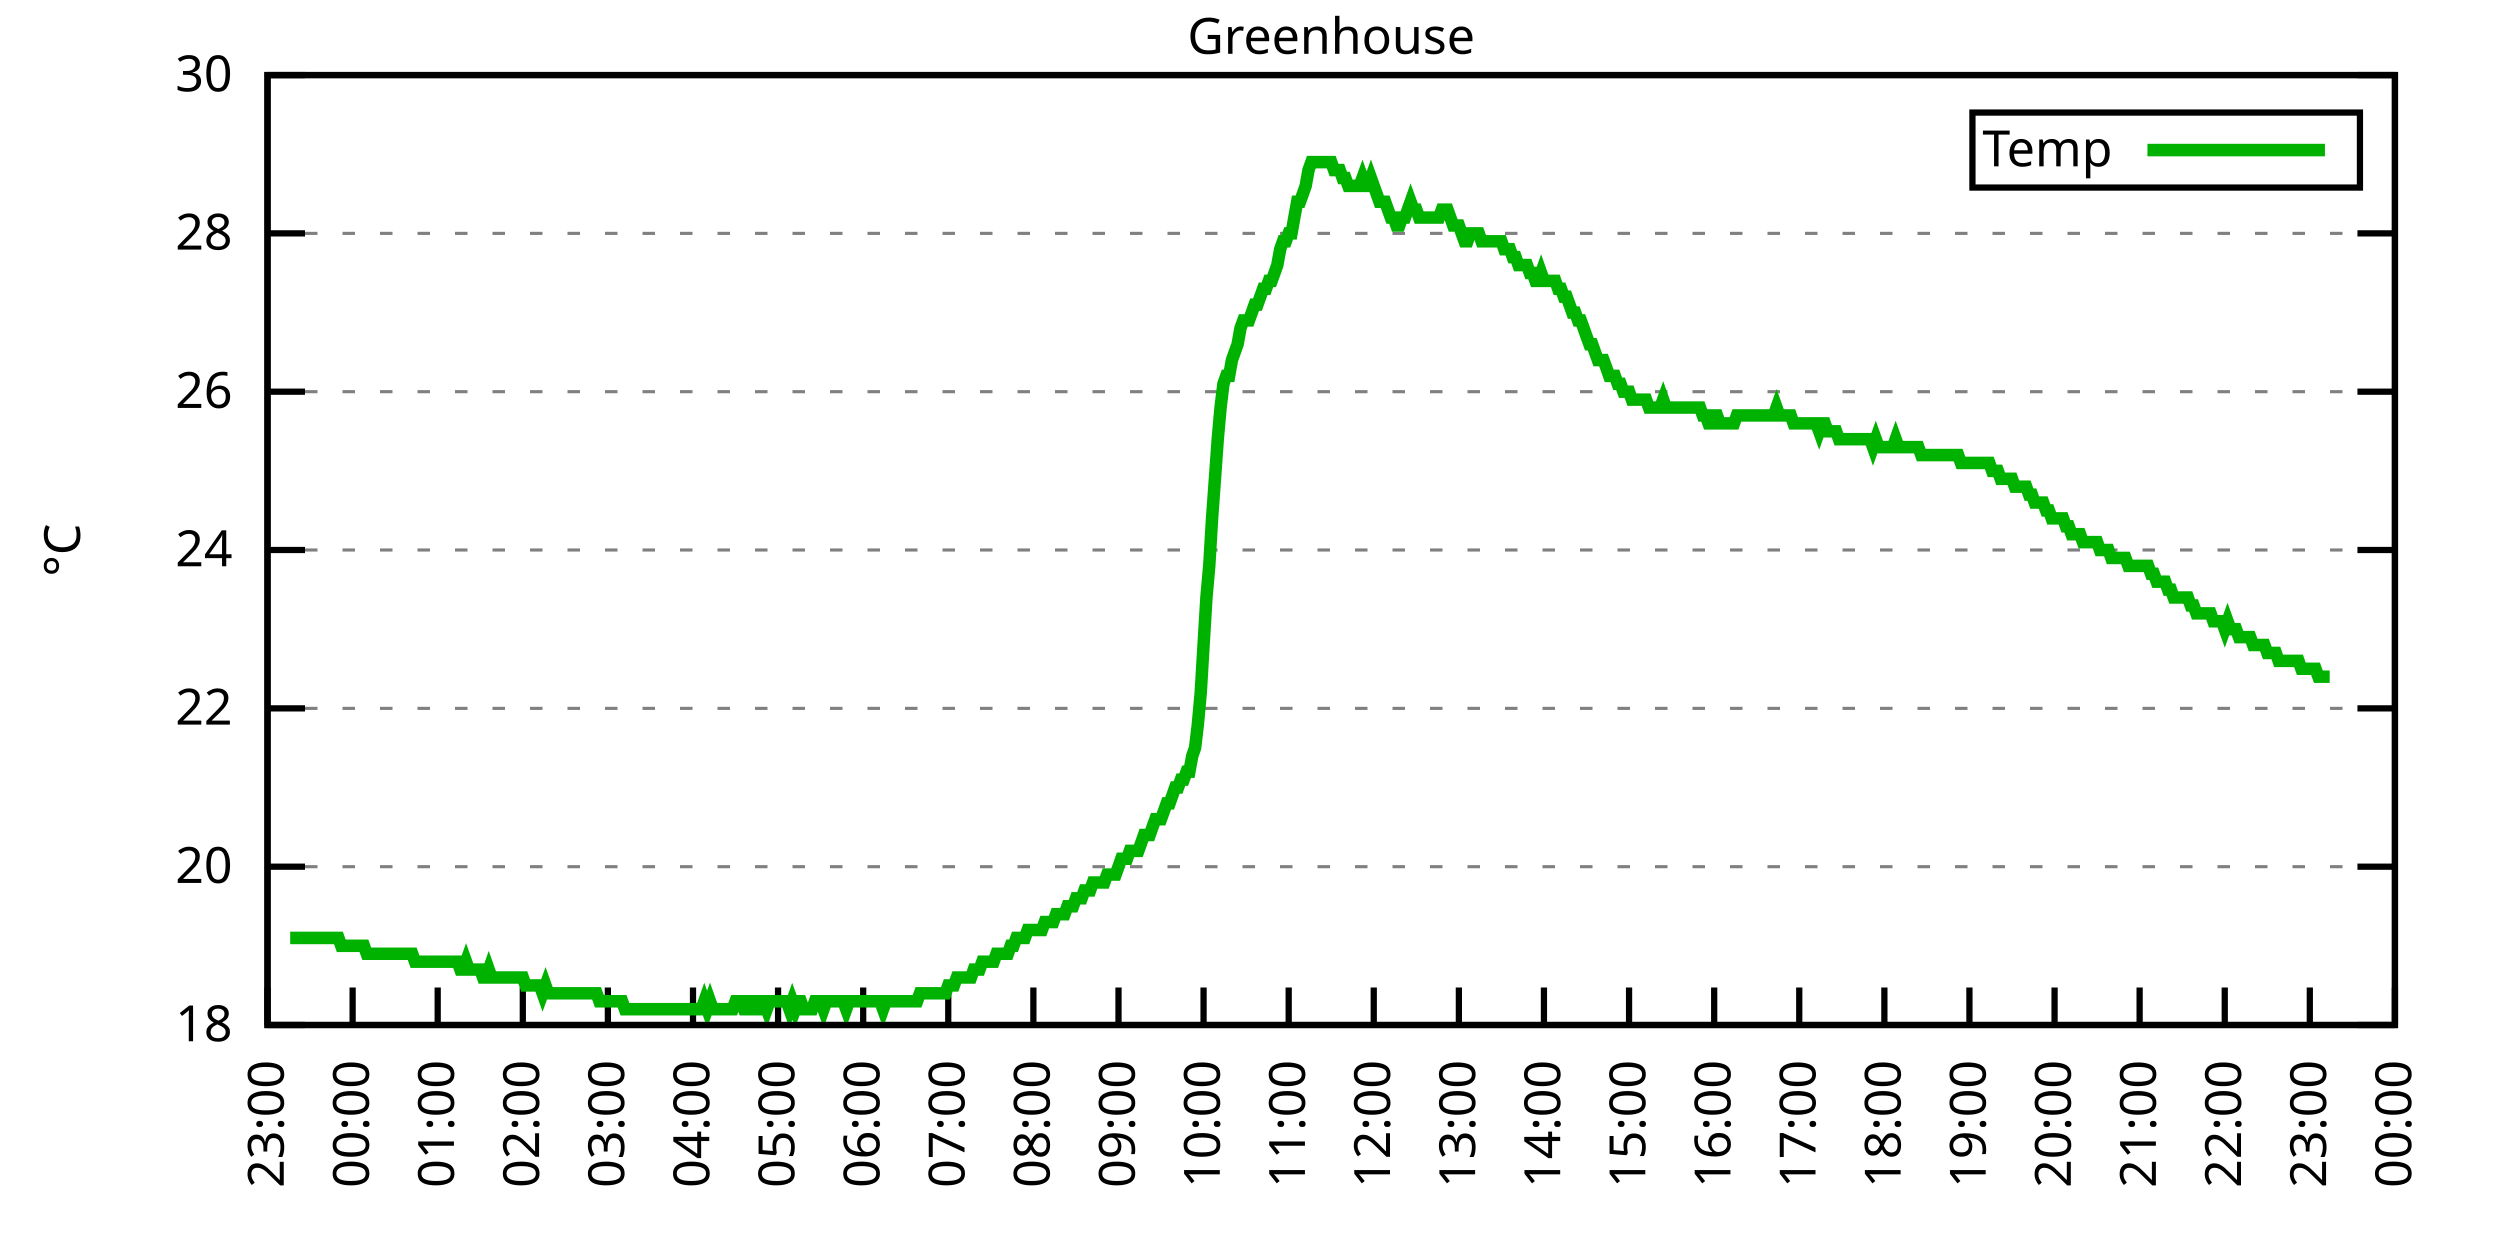
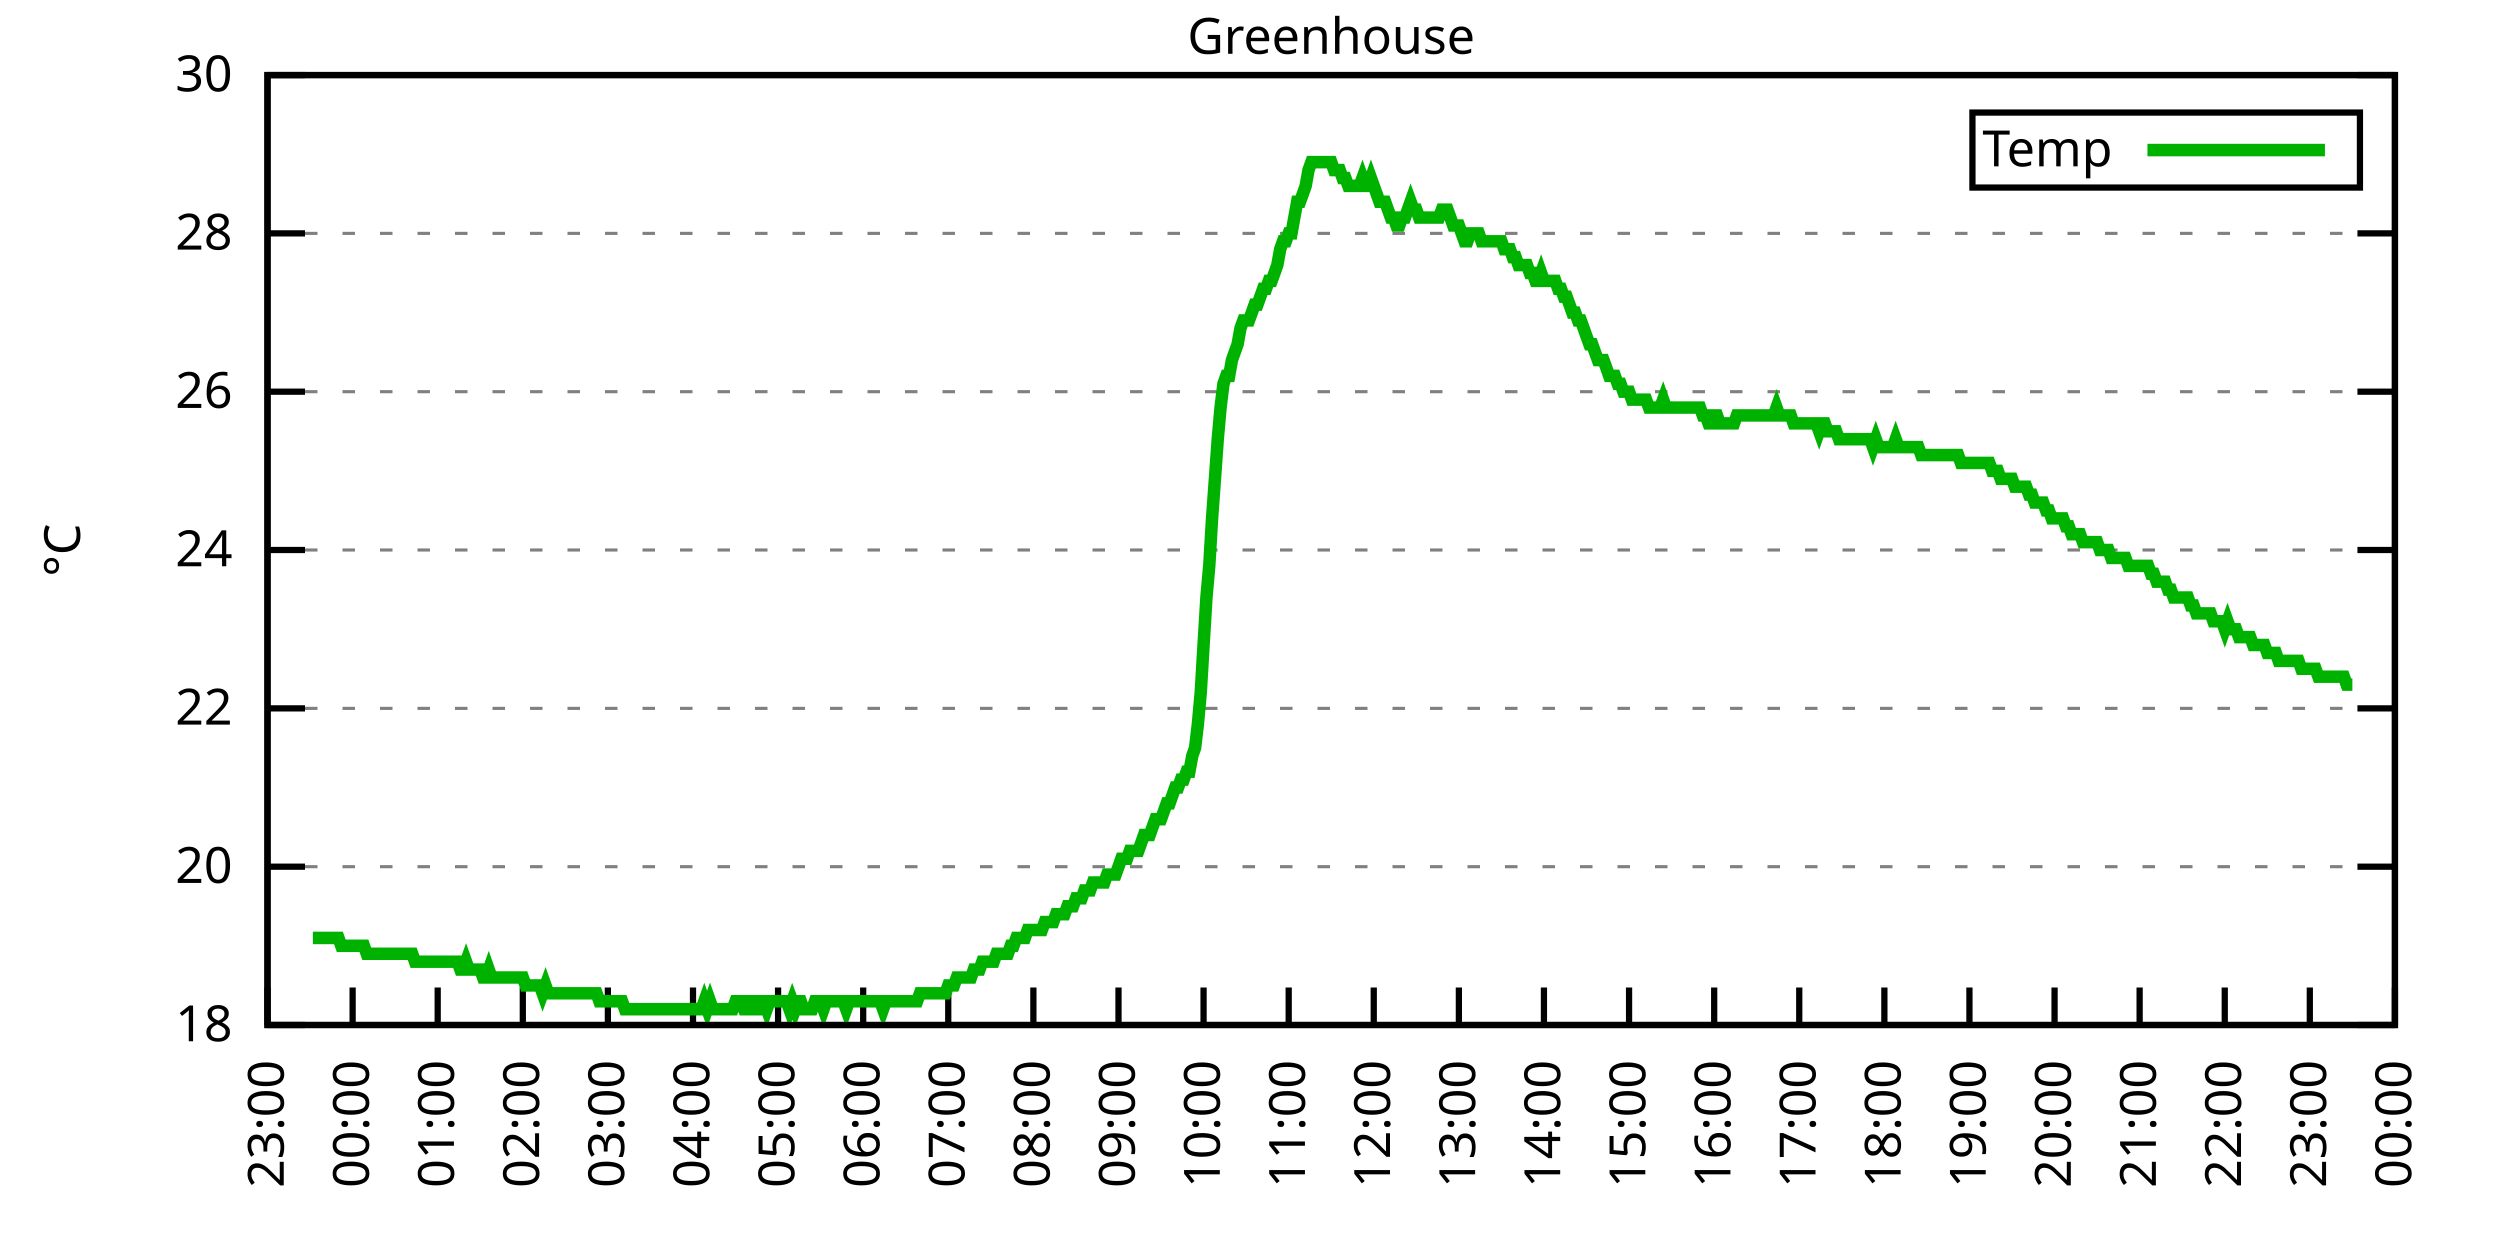
<svg xmlns="http://www.w3.org/2000/svg" xmlns:xlink="http://www.w3.org/1999/xlink" width="400" height="200" viewBox="0 0 400 200">
  <g id="gnuplot_canvas">
    <rect x="0" y="0" width="400" height="200" fill="none" />
    <defs>
      <circle id="gpDot" r="0.5" stroke-width="0.5" stroke="currentColor" />
      <path id="gpPt0" stroke-width="0.333" stroke="currentColor" d="M-1,0 h2 M0,-1 v2" />
      <path id="gpPt1" stroke-width="0.333" stroke="currentColor" d="M-1,-1 L1,1 M1,-1 L-1,1" />
      <path id="gpPt2" stroke-width="0.333" stroke="currentColor" d="M-1,0 L1,0 M0,-1 L0,1 M-1,-1 L1,1 M-1,1 L1,-1" />
      <rect id="gpPt3" stroke-width="0.333" stroke="currentColor" x="-1" y="-1" width="2" height="2" />
      <rect id="gpPt4" stroke-width="0.333" stroke="currentColor" fill="currentColor" x="-1" y="-1" width="2" height="2" />
      <circle id="gpPt5" stroke-width="0.333" stroke="currentColor" cx="0" cy="0" r="1" />
      <use xlink:href="#gpPt5" id="gpPt6" fill="currentColor" stroke="none" />
      <path id="gpPt7" stroke-width="0.333" stroke="currentColor" d="M0,-1.33 L-1.33,0.67 L1.33,0.67 z" />
      <use xlink:href="#gpPt7" id="gpPt8" fill="currentColor" stroke="none" />
      <use xlink:href="#gpPt7" id="gpPt9" stroke="currentColor" transform="rotate(180)" />
      <use xlink:href="#gpPt9" id="gpPt10" fill="currentColor" stroke="none" />
      <use xlink:href="#gpPt3" id="gpPt11" stroke="currentColor" transform="rotate(45)" />
      <use xlink:href="#gpPt11" id="gpPt12" fill="currentColor" stroke="none" />
      <path id="gpPt13" stroke-width="0.333" stroke="currentColor" d="M0,1.330 L1.265,0.411 L0.782,-1.067 L-0.782,-1.076 L-1.265,0.411 z" />
      <use xlink:href="#gpPt13" id="gpPt14" fill="currentColor" stroke="none" />
      <filter id="textbox" filterUnits="objectBoundingBox" x="0" y="0" height="1" width="1">
        <feFlood flood-color="white" flood-opacity="1" result="bgnd" />
        <feComposite in="SourceGraphic" in2="bgnd" operator="atop" />
      </filter>
      <filter id="greybox" filterUnits="objectBoundingBox" x="0" y="0" height="1" width="1">
        <feFlood flood-color="lightgrey" flood-opacity="1" result="grey" />
        <feComposite in="SourceGraphic" in2="grey" operator="atop" />
      </filter>
    </defs>
    <g fill="none" color="white" stroke="currentColor" stroke-width="1.00" stroke-linecap="butt" stroke-linejoin="miter">
</g>
    <g fill="none" color="black" stroke="currentColor" stroke-width="1.00" stroke-linecap="butt" stroke-linejoin="miter">
      <g stroke="none" shape-rendering="crispEdges">
        <polygon fill="rgb(255, 255, 255)" points="42.80,164.00 383.18,164.00 383.18,12.02 42.80,12.02 " />
      </g>
    </g>
    <g fill="none" color="black" stroke="currentColor" stroke-width="1.00" stroke-linecap="butt" stroke-linejoin="miter">
</g>
    <g fill="none" color="black" stroke="black" stroke-width="0.50" stroke-linecap="butt" stroke-linejoin="miter">
</g>
    <g fill="none" color="gray" stroke="currentColor" stroke-width="0.50" stroke-linecap="butt" stroke-linejoin="miter">
      <path stroke="gray" stroke-dasharray="2,4" class="gridline" d="M42.80,164.00 L383.19,164.00  " />
    </g>
    <g fill="none" color="gray" stroke="gray" stroke-width="1.00" stroke-linecap="butt" stroke-linejoin="miter">
</g>
    <g fill="none" color="black" stroke="currentColor" stroke-width="1.00" stroke-linecap="butt" stroke-linejoin="miter">
      <path stroke="black" d="M42.80,164.00 L48.80,164.00 M383.19,164.00 L377.19,164.00  " />
      <g transform="translate(37.20,166.60)" stroke="none" fill="black" font-family="Sans" font-size="8.00" text-anchor="end">
        <text>
          <tspan font-family="Sans"> 18</tspan>
        </text>
      </g>
    </g>
    <g fill="none" color="black" stroke="currentColor" stroke-width="1.00" stroke-linecap="butt" stroke-linejoin="miter">
</g>
    <g fill="none" color="black" stroke="black" stroke-width="0.50" stroke-linecap="butt" stroke-linejoin="miter">
</g>
    <g fill="none" color="gray" stroke="currentColor" stroke-width="0.50" stroke-linecap="butt" stroke-linejoin="miter">
      <path stroke="gray" stroke-dasharray="2,4" class="gridline" d="M42.80,138.67 L383.19,138.67  " />
    </g>
    <g fill="none" color="gray" stroke="gray" stroke-width="1.00" stroke-linecap="butt" stroke-linejoin="miter">
</g>
    <g fill="none" color="black" stroke="currentColor" stroke-width="1.00" stroke-linecap="butt" stroke-linejoin="miter">
      <path stroke="black" d="M42.80,138.67 L48.80,138.67 M383.19,138.67 L377.19,138.67  " />
      <g transform="translate(37.20,141.27)" stroke="none" fill="black" font-family="Sans" font-size="8.00" text-anchor="end">
        <text>
          <tspan font-family="Sans"> 20</tspan>
        </text>
      </g>
    </g>
    <g fill="none" color="black" stroke="currentColor" stroke-width="1.00" stroke-linecap="butt" stroke-linejoin="miter">
</g>
    <g fill="none" color="black" stroke="black" stroke-width="0.50" stroke-linecap="butt" stroke-linejoin="miter">
</g>
    <g fill="none" color="gray" stroke="currentColor" stroke-width="0.50" stroke-linecap="butt" stroke-linejoin="miter">
      <path stroke="gray" stroke-dasharray="2,4" class="gridline" d="M42.80,113.34 L383.19,113.34  " />
    </g>
    <g fill="none" color="gray" stroke="gray" stroke-width="1.00" stroke-linecap="butt" stroke-linejoin="miter">
</g>
    <g fill="none" color="black" stroke="currentColor" stroke-width="1.00" stroke-linecap="butt" stroke-linejoin="miter">
      <path stroke="black" d="M42.80,113.34 L48.80,113.34 M383.19,113.34 L377.19,113.34  " />
      <g transform="translate(37.20,115.94)" stroke="none" fill="black" font-family="Sans" font-size="8.00" text-anchor="end">
        <text>
          <tspan font-family="Sans"> 22</tspan>
        </text>
      </g>
    </g>
    <g fill="none" color="black" stroke="currentColor" stroke-width="1.00" stroke-linecap="butt" stroke-linejoin="miter">
</g>
    <g fill="none" color="black" stroke="black" stroke-width="0.50" stroke-linecap="butt" stroke-linejoin="miter">
</g>
    <g fill="none" color="gray" stroke="currentColor" stroke-width="0.50" stroke-linecap="butt" stroke-linejoin="miter">
      <path stroke="gray" stroke-dasharray="2,4" class="gridline" d="M42.80,88.00 L383.19,88.00  " />
    </g>
    <g fill="none" color="gray" stroke="gray" stroke-width="1.00" stroke-linecap="butt" stroke-linejoin="miter">
</g>
    <g fill="none" color="black" stroke="currentColor" stroke-width="1.00" stroke-linecap="butt" stroke-linejoin="miter">
      <path stroke="black" d="M42.80,88.00 L48.80,88.00 M383.19,88.00 L377.19,88.00  " />
      <g transform="translate(37.20,90.60)" stroke="none" fill="black" font-family="Sans" font-size="8.00" text-anchor="end">
        <text>
          <tspan font-family="Sans"> 24</tspan>
        </text>
      </g>
    </g>
    <g fill="none" color="black" stroke="currentColor" stroke-width="1.00" stroke-linecap="butt" stroke-linejoin="miter">
</g>
    <g fill="none" color="black" stroke="black" stroke-width="0.50" stroke-linecap="butt" stroke-linejoin="miter">
</g>
    <g fill="none" color="gray" stroke="currentColor" stroke-width="0.50" stroke-linecap="butt" stroke-linejoin="miter">
      <path stroke="gray" stroke-dasharray="2,4" class="gridline" d="M42.80,62.67 L383.19,62.67  " />
    </g>
    <g fill="none" color="gray" stroke="gray" stroke-width="1.00" stroke-linecap="butt" stroke-linejoin="miter">
</g>
    <g fill="none" color="black" stroke="currentColor" stroke-width="1.00" stroke-linecap="butt" stroke-linejoin="miter">
      <path stroke="black" d="M42.80,62.67 L48.80,62.67 M383.19,62.67 L377.19,62.67  " />
      <g transform="translate(37.20,65.27)" stroke="none" fill="black" font-family="Sans" font-size="8.00" text-anchor="end">
        <text>
          <tspan font-family="Sans"> 26</tspan>
        </text>
      </g>
    </g>
    <g fill="none" color="black" stroke="currentColor" stroke-width="1.00" stroke-linecap="butt" stroke-linejoin="miter">
</g>
    <g fill="none" color="black" stroke="black" stroke-width="0.50" stroke-linecap="butt" stroke-linejoin="miter">
</g>
    <g fill="none" color="gray" stroke="currentColor" stroke-width="0.50" stroke-linecap="butt" stroke-linejoin="miter">
      <path stroke="gray" stroke-dasharray="2,4" class="gridline" d="M42.80,37.34 L383.19,37.34  " />
    </g>
    <g fill="none" color="gray" stroke="gray" stroke-width="1.00" stroke-linecap="butt" stroke-linejoin="miter">
</g>
    <g fill="none" color="black" stroke="currentColor" stroke-width="1.00" stroke-linecap="butt" stroke-linejoin="miter">
      <path stroke="black" d="M42.80,37.34 L48.80,37.34 M383.19,37.34 L377.19,37.34  " />
      <g transform="translate(37.20,39.94)" stroke="none" fill="black" font-family="Sans" font-size="8.00" text-anchor="end">
        <text>
          <tspan font-family="Sans"> 28</tspan>
        </text>
      </g>
    </g>
    <g fill="none" color="black" stroke="currentColor" stroke-width="1.00" stroke-linecap="butt" stroke-linejoin="miter">
</g>
    <g fill="none" color="black" stroke="black" stroke-width="0.50" stroke-linecap="butt" stroke-linejoin="miter">
</g>
    <g fill="none" color="gray" stroke="currentColor" stroke-width="0.50" stroke-linecap="butt" stroke-linejoin="miter">
      <path stroke="gray" stroke-dasharray="2,4" class="gridline" d="M42.80,12.01 L383.19,12.01  " />
    </g>
    <g fill="none" color="gray" stroke="gray" stroke-width="1.00" stroke-linecap="butt" stroke-linejoin="miter">
</g>
    <g fill="none" color="black" stroke="currentColor" stroke-width="1.00" stroke-linecap="butt" stroke-linejoin="miter">
      <path stroke="black" d="M42.80,12.01 L48.80,12.01 M383.19,12.01 L377.19,12.01  " />
      <g transform="translate(37.20,14.61)" stroke="none" fill="black" font-family="Sans" font-size="8.00" text-anchor="end">
        <text>
          <tspan font-family="Sans"> 30</tspan>
        </text>
      </g>
    </g>
    <g fill="none" color="black" stroke="currentColor" stroke-width="1.00" stroke-linecap="butt" stroke-linejoin="miter">
      <path stroke="black" d="M42.80,164.00 L42.80,158.00  " />
      <g transform="translate(45.40,169.60) rotate(270.00)" stroke="none" fill="black" font-family="Sans" font-size="8.00" text-anchor="end">
        <text>
          <tspan font-family="Sans">23:00</tspan>
        </text>
      </g>
    </g>
    <g fill="none" color="black" stroke="currentColor" stroke-width="1.00" stroke-linecap="butt" stroke-linejoin="miter">
      <path stroke="black" d="M56.42,164.00 L56.42,158.00  " />
      <g transform="translate(59.02,169.60) rotate(270.00)" stroke="none" fill="black" font-family="Sans" font-size="8.00" text-anchor="end">
        <text>
          <tspan font-family="Sans">00:00</tspan>
        </text>
      </g>
    </g>
    <g fill="none" color="black" stroke="currentColor" stroke-width="1.00" stroke-linecap="butt" stroke-linejoin="miter">
      <path stroke="black" d="M70.03,164.00 L70.03,158.00  " />
      <g transform="translate(72.63,169.60) rotate(270.00)" stroke="none" fill="black" font-family="Sans" font-size="8.00" text-anchor="end">
        <text>
          <tspan font-family="Sans">01:00</tspan>
        </text>
      </g>
    </g>
    <g fill="none" color="black" stroke="currentColor" stroke-width="1.00" stroke-linecap="butt" stroke-linejoin="miter">
      <path stroke="black" d="M83.65,164.00 L83.65,158.00  " />
      <g transform="translate(86.25,169.60) rotate(270.00)" stroke="none" fill="black" font-family="Sans" font-size="8.00" text-anchor="end">
        <text>
          <tspan font-family="Sans">02:00</tspan>
        </text>
      </g>
    </g>
    <g fill="none" color="black" stroke="currentColor" stroke-width="1.00" stroke-linecap="butt" stroke-linejoin="miter">
      <path stroke="black" d="M97.26,164.00 L97.26,158.00  " />
      <g transform="translate(99.86,169.60) rotate(270.00)" stroke="none" fill="black" font-family="Sans" font-size="8.00" text-anchor="end">
        <text>
          <tspan font-family="Sans">03:00</tspan>
        </text>
      </g>
    </g>
    <g fill="none" color="black" stroke="currentColor" stroke-width="1.00" stroke-linecap="butt" stroke-linejoin="miter">
      <path stroke="black" d="M110.88,164.00 L110.88,158.00  " />
      <g transform="translate(113.48,169.60) rotate(270.00)" stroke="none" fill="black" font-family="Sans" font-size="8.00" text-anchor="end">
        <text>
          <tspan font-family="Sans">04:00</tspan>
        </text>
      </g>
    </g>
    <g fill="none" color="black" stroke="currentColor" stroke-width="1.00" stroke-linecap="butt" stroke-linejoin="miter">
      <path stroke="black" d="M124.49,164.00 L124.49,158.00  " />
      <g transform="translate(127.09,169.60) rotate(270.00)" stroke="none" fill="black" font-family="Sans" font-size="8.00" text-anchor="end">
        <text>
          <tspan font-family="Sans">05:00</tspan>
        </text>
      </g>
    </g>
    <g fill="none" color="black" stroke="currentColor" stroke-width="1.00" stroke-linecap="butt" stroke-linejoin="miter">
      <path stroke="black" d="M138.11,164.00 L138.11,158.00  " />
      <g transform="translate(140.71,169.60) rotate(270.00)" stroke="none" fill="black" font-family="Sans" font-size="8.00" text-anchor="end">
        <text>
          <tspan font-family="Sans">06:00</tspan>
        </text>
      </g>
    </g>
    <g fill="none" color="black" stroke="currentColor" stroke-width="1.00" stroke-linecap="butt" stroke-linejoin="miter">
      <path stroke="black" d="M151.72,164.00 L151.72,158.00  " />
      <g transform="translate(154.32,169.60) rotate(270.00)" stroke="none" fill="black" font-family="Sans" font-size="8.00" text-anchor="end">
        <text>
          <tspan font-family="Sans">07:00</tspan>
        </text>
      </g>
    </g>
    <g fill="none" color="black" stroke="currentColor" stroke-width="1.00" stroke-linecap="butt" stroke-linejoin="miter">
      <path stroke="black" d="M165.34,164.00 L165.34,158.00  " />
      <g transform="translate(167.94,169.60) rotate(270.00)" stroke="none" fill="black" font-family="Sans" font-size="8.00" text-anchor="end">
        <text>
          <tspan font-family="Sans">08:00</tspan>
        </text>
      </g>
    </g>
    <g fill="none" color="black" stroke="currentColor" stroke-width="1.00" stroke-linecap="butt" stroke-linejoin="miter">
      <path stroke="black" d="M178.96,164.00 L178.96,158.00  " />
      <g transform="translate(181.56,169.60) rotate(270.00)" stroke="none" fill="black" font-family="Sans" font-size="8.00" text-anchor="end">
        <text>
          <tspan font-family="Sans">09:00</tspan>
        </text>
      </g>
    </g>
    <g fill="none" color="black" stroke="currentColor" stroke-width="1.00" stroke-linecap="butt" stroke-linejoin="miter">
      <path stroke="black" d="M192.57,164.00 L192.57,158.00  " />
      <g transform="translate(195.17,169.60) rotate(270.00)" stroke="none" fill="black" font-family="Sans" font-size="8.00" text-anchor="end">
        <text>
          <tspan font-family="Sans">10:00</tspan>
        </text>
      </g>
    </g>
    <g fill="none" color="black" stroke="currentColor" stroke-width="1.00" stroke-linecap="butt" stroke-linejoin="miter">
      <path stroke="black" d="M206.19,164.00 L206.19,158.00  " />
      <g transform="translate(208.79,169.60) rotate(270.00)" stroke="none" fill="black" font-family="Sans" font-size="8.00" text-anchor="end">
        <text>
          <tspan font-family="Sans">11:00</tspan>
        </text>
      </g>
    </g>
    <g fill="none" color="black" stroke="currentColor" stroke-width="1.00" stroke-linecap="butt" stroke-linejoin="miter">
      <path stroke="black" d="M219.80,164.00 L219.80,158.00  " />
      <g transform="translate(222.40,169.60) rotate(270.00)" stroke="none" fill="black" font-family="Sans" font-size="8.00" text-anchor="end">
        <text>
          <tspan font-family="Sans">12:00</tspan>
        </text>
      </g>
    </g>
    <g fill="none" color="black" stroke="currentColor" stroke-width="1.00" stroke-linecap="butt" stroke-linejoin="miter">
      <path stroke="black" d="M233.42,164.00 L233.42,158.00  " />
      <g transform="translate(236.02,169.60) rotate(270.00)" stroke="none" fill="black" font-family="Sans" font-size="8.00" text-anchor="end">
        <text>
          <tspan font-family="Sans">13:00</tspan>
        </text>
      </g>
    </g>
    <g fill="none" color="black" stroke="currentColor" stroke-width="1.00" stroke-linecap="butt" stroke-linejoin="miter">
      <path stroke="black" d="M247.03,164.00 L247.03,158.00  " />
      <g transform="translate(249.63,169.60) rotate(270.00)" stroke="none" fill="black" font-family="Sans" font-size="8.00" text-anchor="end">
        <text>
          <tspan font-family="Sans">14:00</tspan>
        </text>
      </g>
    </g>
    <g fill="none" color="black" stroke="currentColor" stroke-width="1.00" stroke-linecap="butt" stroke-linejoin="miter">
      <path stroke="black" d="M260.65,164.00 L260.65,158.00  " />
      <g transform="translate(263.25,169.60) rotate(270.00)" stroke="none" fill="black" font-family="Sans" font-size="8.00" text-anchor="end">
        <text>
          <tspan font-family="Sans">15:00</tspan>
        </text>
      </g>
    </g>
    <g fill="none" color="black" stroke="currentColor" stroke-width="1.00" stroke-linecap="butt" stroke-linejoin="miter">
      <path stroke="black" d="M274.27,164.00 L274.27,158.00  " />
      <g transform="translate(276.87,169.60) rotate(270.00)" stroke="none" fill="black" font-family="Sans" font-size="8.00" text-anchor="end">
        <text>
          <tspan font-family="Sans">16:00</tspan>
        </text>
      </g>
    </g>
    <g fill="none" color="black" stroke="currentColor" stroke-width="1.00" stroke-linecap="butt" stroke-linejoin="miter">
      <path stroke="black" d="M287.88,164.00 L287.88,158.00  " />
      <g transform="translate(290.48,169.60) rotate(270.00)" stroke="none" fill="black" font-family="Sans" font-size="8.00" text-anchor="end">
        <text>
          <tspan font-family="Sans">17:00</tspan>
        </text>
      </g>
    </g>
    <g fill="none" color="black" stroke="currentColor" stroke-width="1.00" stroke-linecap="butt" stroke-linejoin="miter">
      <path stroke="black" d="M301.50,164.00 L301.50,158.00  " />
      <g transform="translate(304.10,169.60) rotate(270.00)" stroke="none" fill="black" font-family="Sans" font-size="8.00" text-anchor="end">
        <text>
          <tspan font-family="Sans">18:00</tspan>
        </text>
      </g>
    </g>
    <g fill="none" color="black" stroke="currentColor" stroke-width="1.00" stroke-linecap="butt" stroke-linejoin="miter">
      <path stroke="black" d="M315.11,164.00 L315.11,158.00  " />
      <g transform="translate(317.71,169.60) rotate(270.00)" stroke="none" fill="black" font-family="Sans" font-size="8.00" text-anchor="end">
        <text>
          <tspan font-family="Sans">19:00</tspan>
        </text>
      </g>
    </g>
    <g fill="none" color="black" stroke="currentColor" stroke-width="1.00" stroke-linecap="butt" stroke-linejoin="miter">
      <path stroke="black" d="M328.73,164.00 L328.73,158.00  " />
      <g transform="translate(331.33,169.60) rotate(270.00)" stroke="none" fill="black" font-family="Sans" font-size="8.00" text-anchor="end">
        <text>
          <tspan font-family="Sans">20:00</tspan>
        </text>
      </g>
    </g>
    <g fill="none" color="black" stroke="currentColor" stroke-width="1.00" stroke-linecap="butt" stroke-linejoin="miter">
      <path stroke="black" d="M342.34,164.00 L342.34,158.00  " />
      <g transform="translate(344.94,169.60) rotate(270.00)" stroke="none" fill="black" font-family="Sans" font-size="8.00" text-anchor="end">
        <text>
          <tspan font-family="Sans">21:00</tspan>
        </text>
      </g>
    </g>
    <g fill="none" color="black" stroke="currentColor" stroke-width="1.00" stroke-linecap="butt" stroke-linejoin="miter">
      <path stroke="black" d="M355.96,164.00 L355.96,158.00  " />
      <g transform="translate(358.56,169.60) rotate(270.00)" stroke="none" fill="black" font-family="Sans" font-size="8.00" text-anchor="end">
        <text>
          <tspan font-family="Sans">22:00</tspan>
        </text>
      </g>
    </g>
    <g fill="none" color="black" stroke="currentColor" stroke-width="1.00" stroke-linecap="butt" stroke-linejoin="miter">
      <path stroke="black" d="M369.57,164.00 L369.57,158.00  " />
      <g transform="translate(372.17,169.60) rotate(270.00)" stroke="none" fill="black" font-family="Sans" font-size="8.00" text-anchor="end">
        <text>
          <tspan font-family="Sans">23:00</tspan>
        </text>
      </g>
    </g>
    <g fill="none" color="black" stroke="currentColor" stroke-width="1.00" stroke-linecap="butt" stroke-linejoin="miter">
      <path stroke="black" d="M383.19,164.00 L383.19,158.00  " />
      <g transform="translate(385.79,169.60) rotate(270.00)" stroke="none" fill="black" font-family="Sans" font-size="8.00" text-anchor="end">
        <text>
          <tspan font-family="Sans">00:00</tspan>
        </text>
      </g>
    </g>
    <g fill="none" color="black" stroke="currentColor" stroke-width="1.00" stroke-linecap="butt" stroke-linejoin="miter">
</g>
    <g fill="none" color="black" stroke="currentColor" stroke-width="1.00" stroke-linecap="butt" stroke-linejoin="miter">
      <path stroke="black" d="M42.80,12.01 L42.80,164.00 L383.19,164.00 L383.19,12.01 L42.80,12.01 Z  " />
    </g>
    <g fill="none" color="black" stroke="currentColor" stroke-width="1.00" stroke-linecap="butt" stroke-linejoin="miter">
</g>
    <g fill="none" color="black" stroke="currentColor" stroke-width="1.00" stroke-linecap="butt" stroke-linejoin="miter">
      <path stroke="black" d="M315.59,30.01 L315.59,18.01 L377.59,18.01 L377.59,30.01 L315.59,30.01 Z  " />
    </g>
    <g id="Greenhouse_plot_1">
      <g fill="none" color="white" stroke="black" stroke-width="2.00" stroke-linecap="butt" stroke-linejoin="miter">
</g>
      <g fill="none" color="black" stroke="currentColor" stroke-width="2.00" stroke-linecap="butt" stroke-linejoin="miter">
        <g transform="translate(337.99,26.61)" stroke="none" fill="black" font-family="Sans" font-size="8.00" text-anchor="end">
          <text>
            <tspan font-family="Sans">Temp</tspan>
          </text>
        </g>
      </g>
      <g fill="none" color="black" stroke="currentColor" stroke-width="2.00" stroke-linecap="butt" stroke-linejoin="miter">
-         <path stroke="rgb(  0, 178,   0)" d="M343.59,24.01 L371.99,24.01 M46.43,150.07 L46.88,150.07 L47.34,150.07 L47.79,150.07 L48.25,150.07 L48.70,150.07   L49.15,150.07 L49.61,150.07 L50.06,150.07 L50.52,150.07 L50.97,150.07 L51.42,150.07 L51.88,150.07 L52.33,150.07   L52.78,150.07 L53.24,150.07 L53.69,150.07 L54.15,150.07 L54.60,151.33 L55.05,151.33 L55.51,151.33 L55.96,151.33   L56.42,151.33 L56.87,151.33 L57.32,151.33 L57.78,151.33 L58.23,151.33 L58.68,152.60 L59.14,152.60 L59.59,152.60   L60.05,152.60 L60.50,152.60 L60.95,152.60 L61.41,152.60 L61.86,152.60 L62.32,152.60 L62.77,152.60 L63.22,152.60   L63.68,152.60 L64.13,152.60 L64.58,152.60 L65.04,152.60 L65.49,152.60 L65.95,152.60 L66.40,153.87 L66.85,153.87   L67.31,153.87 L67.76,153.87 L68.22,153.87 L68.67,153.87 L69.12,153.87 L69.58,153.87 L70.03,153.87 L70.49,153.87   L70.94,153.87 L71.39,153.87 L71.85,153.87 L72.30,153.87 L72.75,153.87 L73.21,153.87 L73.66,155.13 L74.12,155.13   L74.57,153.87 L75.02,155.13 L75.48,155.13 L75.93,155.13 L76.39,155.13 L76.84,155.13 L77.29,156.40 L77.75,156.40   L78.20,155.13 L78.65,156.40 L79.11,156.40 L79.56,156.40 L80.02,156.40 L80.47,156.40 L80.92,156.40 L81.38,156.40   L81.83,156.40 L82.29,156.40 L82.74,156.40 L83.19,156.40 L83.65,156.40 L84.10,157.67 L84.55,157.67 L85.01,157.67   L85.46,157.67 L85.92,157.67 L86.37,157.67 L86.82,158.93 L87.28,157.67 L87.73,158.93 L88.19,158.93 L88.64,158.93   L89.09,158.93 L89.55,158.93 L90.00,158.93 L90.45,158.93 L90.91,158.93 L91.36,158.93 L91.82,158.93 L92.27,158.93   L92.72,158.93 L93.18,158.93 L93.63,158.93 L94.09,158.93 L94.54,158.93 L94.99,158.93 L95.45,158.93 L95.90,160.20   L96.35,160.20 L96.81,160.20 L97.26,160.20 L97.72,160.20 L98.17,160.20 L98.62,160.20 L99.08,160.20 L99.53,160.20   L99.99,161.47 L100.44,161.47 L100.89,161.47 L101.35,161.47 L101.80,161.47 L102.25,161.47 L102.71,161.47 L103.16,161.47   L103.62,161.47 L104.07,161.47 L104.52,161.47 L104.98,161.47 L105.43,161.47 L105.89,161.47 L106.34,161.47 L106.79,161.47   L107.25,161.47 L107.70,161.47 L108.15,161.47 L108.61,161.47 L109.06,161.47 L109.52,161.47 L109.97,161.47 L110.42,161.47   L110.88,161.47 L111.33,161.47 L111.79,161.47 L112.24,161.47 L112.69,160.20 L113.15,161.47 L113.60,160.20 L114.05,161.47   L114.51,161.47 L114.96,161.47 L115.42,161.47 L115.87,161.47 L116.32,161.47 L116.78,161.47 L117.23,161.47 L117.69,160.20   L118.14,160.20 L118.59,160.20 L119.05,161.47 L119.50,161.47 L119.96,160.20 L120.41,160.20 L120.86,161.47 L121.32,161.47   L121.77,160.20 L122.22,160.20 L122.68,161.47 L123.13,160.20 L123.59,160.20 L124.04,160.20 L124.49,160.20 L124.95,160.20   L125.40,160.20 L125.86,160.20 L126.31,161.47 L126.76,160.20 L127.22,161.47 L127.67,160.20 L128.12,160.20 L128.58,161.47   L129.03,161.47 L129.49,161.47 L129.94,161.47 L130.39,160.20 L130.85,160.20 L131.30,160.20 L131.76,161.47 L132.21,160.20   L132.66,160.20 L133.12,160.20 L133.57,160.20 L134.02,160.20 L134.48,160.20 L134.93,160.20 L135.39,161.47 L135.84,160.20   L136.29,160.20 L136.75,160.20 L137.20,160.20 L137.66,160.20 L138.11,160.20 L138.56,160.20 L139.02,160.20 L139.47,160.20   L139.92,160.20 L140.38,160.20 L140.83,160.20 L141.29,161.47 L141.74,160.20 L142.19,160.20 L142.65,160.20 L143.10,160.20   L143.56,160.20 L144.01,160.20 L144.46,160.20 L144.92,160.20 L145.37,160.20 L145.82,160.20 L146.28,160.20 L146.73,160.20   L147.19,158.93 L147.64,158.93 L148.09,158.93 L148.55,158.93 L149.00,158.93 L149.46,158.93 L149.91,158.93 L150.36,158.93   L150.82,158.93 L151.27,158.93 L151.72,157.67 L152.18,157.67 L152.63,157.67 L153.09,156.40 L153.54,156.40 L153.99,156.40   L154.45,156.40 L154.90,156.40 L155.36,156.40 L155.81,155.13 L156.26,155.13 L156.72,155.13 L157.17,153.87 L157.62,153.87   L158.08,153.87 L158.53,153.87 L158.99,153.87 L159.44,152.60 L159.89,152.60 L160.35,152.60 L160.80,152.60 L161.26,152.60   L161.71,151.33 L162.16,151.33 L162.62,150.07 L163.07,150.07 L163.52,150.07 L163.98,150.07 L164.43,148.80 L164.89,148.80   L165.34,148.80 L165.79,148.80 L166.25,148.80 L166.70,148.80 L167.16,147.53 L167.61,147.53 L168.06,147.53 L168.52,147.53   L168.97,146.27 L169.43,146.27 L169.88,146.27 L170.33,146.27 L170.79,145.00 L171.24,145.00 L171.69,145.00 L172.15,143.73   L172.60,143.73 L173.06,143.73 L173.51,142.47 L173.96,142.47 L174.42,142.47 L174.87,141.20 L175.33,141.20 L175.78,141.20   L176.23,141.20 L176.69,141.20 L177.14,139.93 L177.59,139.93 L178.05,139.93 L178.50,139.93 L178.96,138.67 L179.41,137.40   L179.86,137.40 L180.32,137.40 L180.77,136.14 L181.23,136.14 L181.68,136.14 L182.13,136.14 L182.59,134.87 L183.04,133.60   L183.49,133.60 L183.95,133.60 L184.40,132.34 L184.86,131.07 L185.31,131.07 L185.76,131.07 L186.22,129.80 L186.67,128.54   L187.13,128.54 L187.58,127.27 L188.03,126.00 L188.49,126.00 L188.94,124.74 L189.39,124.74 L189.85,123.47 L190.30,123.47   L190.76,120.94 L191.21,119.67 L191.66,115.87 L192.12,110.80 L192.57,103.20 L193.03,95.60 L193.48,90.54 L193.93,82.94   L194.39,76.61 L194.84,70.27 L195.29,65.21 L195.75,61.41 L196.20,60.14 L196.66,60.14 L197.11,57.61 L197.56,56.34   L198.02,55.07 L198.47,52.54 L198.93,51.27 L199.38,51.27 L199.83,51.27 L200.29,50.01 L200.74,48.74 L201.19,48.74   L201.65,47.47 L202.10,46.21 L202.56,46.21 L203.01,44.94 L203.46,44.94 L203.92,43.67 L204.37,42.41 L204.83,39.87   L205.28,38.61 L205.73,38.61 L206.19,37.34 L206.64,37.34 L207.09,34.81 L207.55,32.28 L208.00,32.28 L208.46,31.01   L208.91,29.74 L209.36,27.21 L209.82,25.94 L210.27,25.94 L210.73,25.94 L211.18,25.94 L211.63,25.94 L212.09,25.94   L212.54,25.94 L213.00,25.94 L213.45,27.21 L213.90,27.21 L214.36,27.21 L214.81,28.48 L215.26,28.48 L215.72,29.74   L216.17,29.74 L216.63,29.74 L217.08,29.74 L217.53,29.74 L217.99,28.48 L218.44,29.74 L218.90,29.74 L219.35,28.48   L219.80,29.74 L220.26,31.01 L220.71,32.28 L221.16,32.28 L221.62,32.28 L222.07,33.54 L222.53,34.81 L222.98,34.81   L223.43,36.08 L223.89,36.08 L224.34,34.81 L224.80,34.81 L225.25,33.54 L225.70,32.28 L226.16,33.54 L226.61,33.54   L227.06,34.81 L227.52,34.81 L227.97,34.81 L228.43,34.81 L228.88,34.81 L229.33,34.81 L229.79,34.81 L230.24,34.81   L230.70,33.54 L231.15,33.54 L231.60,33.54 L232.06,34.81 L232.51,36.08 L232.96,36.08 L233.42,36.08 L233.87,37.34   L234.33,38.61 L234.78,38.61 L235.23,37.34 L235.69,37.34 L236.14,37.34 L236.60,37.34 L237.05,38.61 L237.50,38.61   L237.96,38.61 L238.41,38.61 L238.86,38.61 L239.32,38.61 L239.77,38.61 L240.23,38.61 L240.68,39.87 L241.13,39.87   L241.59,39.87 L242.04,41.14 L242.50,41.14 L242.95,42.41 L243.40,42.41 L243.86,42.41 L244.31,42.41 L244.76,43.67   L245.22,43.67 L245.67,44.94 L246.13,44.94 L246.58,43.67 L247.03,44.94 L247.49,44.94 L247.94,44.94 L248.40,44.94   L248.85,44.94 L249.30,46.21 L249.76,46.21 L250.21,47.47 L250.66,47.47 L251.12,48.74 L251.57,50.01 L252.03,50.01   L252.48,51.27 L252.93,51.27 L253.39,52.54 L253.84,53.81 L254.30,55.07 L254.75,55.07 L255.20,56.34 L255.66,57.61   L256.11,57.61 L256.56,57.61 L257.02,58.87 L257.47,60.14 L257.93,60.14 L258.38,60.14 L258.83,61.41 L259.29,61.41   L259.74,62.67 L260.20,62.67 L260.65,62.67 L261.10,63.94 L261.56,63.94 L262.01,63.94 L262.47,63.94 L262.92,63.94   L263.37,63.94 L263.83,65.21 L264.28,65.21 L264.73,65.21 L265.19,65.21 L265.64,65.21 L266.10,63.94 L266.55,65.21   L267.00,65.21 L267.46,65.21 L267.91,65.21 L268.37,65.21 L268.82,65.21 L269.27,65.21 L269.73,65.21 L270.18,65.21   L270.63,65.21 L271.09,65.21 L271.54,65.21 L272.00,65.21 L272.45,66.47 L272.90,66.47 L273.36,67.74 L273.81,67.74   L274.27,66.47 L274.72,66.47 L275.17,67.74 L275.63,67.74 L276.08,67.74 L276.53,67.74 L276.99,67.74 L277.44,67.74   L277.90,66.47 L278.35,66.47 L278.80,66.47 L279.26,66.47 L279.71,66.47 L280.17,66.47 L280.62,66.47 L281.07,66.47   L281.53,66.47 L281.98,66.47 L282.43,66.47 L282.89,66.47 L283.34,66.47 L283.80,66.47 L284.25,65.21 L284.70,66.47   L285.16,66.47 L285.61,66.47 L286.07,66.47 L286.52,66.47 L286.97,67.74 L287.43,67.74 L287.88,67.74 L288.33,67.74   L288.79,67.74 L289.24,67.74 L289.70,67.74 L290.15,67.74 L290.60,67.74 L291.06,69.01 L291.51,67.74 L291.97,67.74   L292.42,69.01 L292.87,69.01 L293.33,69.01 L293.78,69.01 L294.23,70.27 L294.69,70.27 L295.14,70.27 L295.60,70.27   L296.05,70.27 L296.50,70.27 L296.96,70.27 L297.41,70.27 L297.87,70.27 L298.32,70.27 L298.77,70.27 L299.23,70.27   L299.68,71.54 L300.13,70.27 L300.59,71.54 L301.04,71.54 L301.50,71.54 L301.95,71.54 L302.40,71.54 L302.86,71.54   L303.31,70.27 L303.77,71.54 L304.22,71.54 L304.67,71.54 L305.13,71.54 L305.58,71.54 L306.03,71.54 L306.49,71.54   L306.94,71.54 L307.40,72.81 L307.85,72.81 L308.30,72.81 L308.76,72.81 L309.21,72.81 L309.67,72.81 L310.12,72.81   L310.57,72.81 L311.03,72.81 L311.48,72.81 L311.94,72.81 L312.39,72.81 L312.84,72.81 L313.30,72.81 L313.75,74.07   L314.20,74.07 L314.66,74.07 L315.11,74.07 L315.57,74.07 L316.02,74.07 L316.47,74.07 L316.93,74.07 L317.38,74.07   L317.84,74.07 L318.29,74.07 L318.74,75.34 L319.20,75.34 L319.65,75.34 L320.10,76.61 L320.56,76.61 L321.01,76.61   L321.47,76.61 L321.92,76.61 L322.37,77.87 L322.83,77.87 L323.28,77.87 L323.74,77.87 L324.19,77.87 L324.64,79.14   L325.10,79.14 L325.55,80.41 L326.00,80.41 L326.46,80.41 L326.91,80.41 L327.37,81.67 L327.82,81.67 L328.27,82.94   L328.73,82.94 L329.18,82.94 L329.64,82.94 L330.09,82.94 L330.54,84.21 L331.00,84.21 L331.45,85.47 L331.90,85.47   L332.36,85.47 L332.81,85.47 L333.27,86.74 L333.72,86.74 L334.17,86.74 L334.63,86.74 L335.08,86.74 L335.54,86.74   L335.99,88.00 L336.44,88.00 L336.90,88.00 L337.35,88.00 L337.80,89.27 L338.26,89.27 L338.71,89.27 L339.17,89.27   L339.62,89.27 L340.07,89.27 L340.53,90.54 L340.98,90.54 L341.44,90.54 L341.89,90.54 L342.34,90.54 L342.80,90.54   L343.25,90.54 L343.70,90.54 L344.16,91.80 L344.61,91.80 L345.07,93.07 L345.52,93.07 L345.97,93.07 L346.43,93.07   L346.88,94.34 L347.34,94.34 L347.79,95.60 L348.24,95.60 L348.70,95.60 L349.15,95.60 L349.60,95.60 L350.06,95.60   L350.51,96.87 L350.97,96.87 L351.42,98.14 L351.87,98.14 L352.33,98.14 L352.78,98.14 L353.24,98.14 L353.69,98.14   L354.14,99.40 L354.60,99.40 L355.05,99.40 L355.50,99.40 L355.96,100.67 L356.41,99.40 L356.87,100.67 L357.32,100.67   L357.77,100.67 L358.23,101.94 L358.68,101.94 L359.14,101.94 L359.59,101.94 L360.04,101.94 L360.50,103.20 L360.95,103.20   L361.41,103.20 L361.86,103.20 L362.31,103.20 L362.77,104.47 L363.22,104.47 L363.67,104.47 L364.13,104.47 L364.58,105.74   L365.04,105.74 L365.49,105.74 L365.94,105.74 L366.40,105.74 L366.85,105.74 L367.31,105.74 L367.76,105.74 L368.21,107.00   L368.67,107.00 L369.12,107.00 L369.57,107.00 L370.03,107.00 L370.48,107.00 L370.94,108.27 L371.39,108.27 L371.84,108.27   L372.30,108.27 L372.75,108.27  " />
+         <path stroke="rgb(  0, 178,   0)" d="M343.59,24.01 L371.99,24.01 M50.06,150.07 L50.52,150.07 L50.97,150.07 L51.42,150.07 L51.88,150.07 L52.33,150.07   L52.78,150.07 L53.24,150.07 L53.69,150.07 L54.15,150.07 L54.60,151.33 L55.05,151.33 L55.51,151.33 L55.96,151.33   L56.42,151.33 L56.87,151.33 L57.32,151.33 L57.78,151.33 L58.23,151.33 L58.68,152.60 L59.14,152.60 L59.59,152.60   L60.05,152.60 L60.50,152.60 L60.95,152.60 L61.41,152.60 L61.86,152.60 L62.32,152.60 L62.77,152.60 L63.22,152.60   L63.68,152.60 L64.13,152.60 L64.58,152.60 L65.04,152.60 L65.49,152.60 L65.95,152.60 L66.40,153.87 L66.85,153.87   L67.31,153.87 L67.76,153.87 L68.22,153.87 L68.67,153.87 L69.12,153.87 L69.58,153.87 L70.03,153.87 L70.49,153.87   L70.94,153.87 L71.39,153.87 L71.85,153.87 L72.30,153.87 L72.75,153.87 L73.21,153.87 L73.66,155.13 L74.12,155.13   L74.57,153.87 L75.02,155.13 L75.48,155.13 L75.93,155.13 L76.39,155.13 L76.84,155.13 L77.29,156.40 L77.75,156.40   L78.20,155.13 L78.65,156.40 L79.11,156.40 L79.56,156.40 L80.02,156.40 L80.47,156.40 L80.92,156.40 L81.38,156.40   L81.83,156.40 L82.29,156.40 L82.74,156.40 L83.19,156.40 L83.65,156.40 L84.10,157.67 L84.55,157.67 L85.01,157.67   L85.46,157.67 L85.92,157.67 L86.37,157.67 L86.82,158.93 L87.28,157.67 L87.73,158.93 L88.19,158.93 L88.64,158.93   L89.09,158.93 L89.55,158.93 L90.00,158.93 L90.45,158.93 L90.91,158.93 L91.36,158.93 L91.82,158.93 L92.27,158.93   L92.72,158.93 L93.18,158.93 L93.63,158.93 L94.09,158.93 L94.54,158.93 L94.99,158.93 L95.45,158.93 L95.90,160.20   L96.35,160.20 L96.81,160.20 L97.26,160.20 L97.72,160.20 L98.17,160.20 L98.62,160.20 L99.08,160.20 L99.53,160.20   L99.99,161.47 L100.44,161.47 L100.89,161.47 L101.35,161.47 L101.80,161.47 L102.25,161.47 L102.71,161.47 L103.16,161.47   L103.62,161.47 L104.07,161.47 L104.52,161.47 L104.98,161.47 L105.43,161.47 L105.89,161.47 L106.34,161.47 L106.79,161.47   L107.25,161.47 L107.70,161.47 L108.15,161.47 L108.61,161.47 L109.06,161.47 L109.52,161.47 L109.97,161.47 L110.42,161.47   L110.88,161.47 L111.33,161.47 L111.79,161.47 L112.24,161.47 L112.69,160.20 L113.15,161.47 L113.60,160.20 L114.05,161.47   L114.51,161.47 L114.96,161.47 L115.42,161.47 L115.87,161.47 L116.32,161.47 L116.78,161.47 L117.23,161.47 L117.69,160.20   L118.14,160.20 L118.59,160.20 L119.05,161.47 L119.50,161.47 L119.96,160.20 L120.41,160.20 L120.86,161.47 L121.32,161.47   L121.77,160.20 L122.22,160.20 L122.68,161.47 L123.13,160.20 L123.59,160.20 L124.04,160.20 L124.49,160.20 L124.95,160.20   L125.40,160.20 L125.86,160.20 L126.31,161.47 L126.76,160.20 L127.22,161.47 L127.67,160.20 L128.12,160.20 L128.58,161.47   L129.03,161.47 L129.49,161.47 L129.94,161.47 L130.39,160.20 L130.85,160.20 L131.30,160.20 L131.76,161.47 L132.21,160.20   L132.66,160.20 L133.12,160.20 L133.57,160.20 L134.02,160.20 L134.48,160.20 L134.93,160.20 L135.39,161.47 L135.84,160.20   L136.29,160.20 L136.75,160.20 L137.20,160.20 L137.66,160.20 L138.11,160.20 L138.56,160.20 L139.02,160.20 L139.47,160.20   L139.92,160.20 L140.38,160.20 L140.83,160.20 L141.29,161.47 L141.74,160.20 L142.19,160.20 L142.65,160.20 L143.10,160.20   L143.56,160.20 L144.01,160.20 L144.46,160.20 L144.92,160.20 L145.37,160.20 L145.82,160.20 L146.28,160.20 L146.73,160.20   L147.19,158.93 L147.64,158.93 L148.09,158.93 L148.55,158.93 L149.00,158.93 L149.46,158.93 L149.91,158.93 L150.36,158.93   L150.82,158.93 L151.27,158.93 L151.72,157.67 L152.18,157.67 L152.63,157.67 L153.09,156.40 L153.54,156.40 L153.99,156.40   L154.45,156.40 L154.90,156.40 L155.36,156.40 L155.81,155.13 L156.26,155.13 L156.72,155.13 L157.17,153.87 L157.62,153.87   L158.08,153.87 L158.53,153.87 L158.99,153.87 L159.44,152.60 L159.89,152.60 L160.35,152.60 L160.80,152.60 L161.26,152.60   L161.71,151.33 L162.16,151.33 L162.62,150.07 L163.07,150.07 L163.52,150.07 L163.98,150.07 L164.43,148.80 L164.89,148.80   L165.34,148.80 L165.79,148.80 L166.25,148.80 L166.70,148.80 L167.16,147.53 L167.61,147.53 L168.06,147.53 L168.52,147.53   L168.97,146.27 L169.43,146.27 L169.88,146.27 L170.33,146.27 L170.79,145.00 L171.24,145.00 L171.69,145.00 L172.15,143.73   L172.60,143.73 L173.06,143.73 L173.51,142.47 L173.96,142.47 L174.42,142.47 L174.87,141.20 L175.33,141.20 L175.78,141.20   L176.23,141.20 L176.69,141.20 L177.14,139.93 L177.59,139.93 L178.05,139.93 L178.50,139.93 L178.96,138.67 L179.41,137.40   L179.86,137.40 L180.32,137.40 L180.77,136.14 L181.23,136.14 L181.68,136.14 L182.13,136.14 L182.59,134.87 L183.04,133.60   L183.49,133.60 L183.95,133.60 L184.40,132.34 L184.86,131.07 L185.31,131.07 L185.76,131.07 L186.22,129.80 L186.67,128.54   L187.13,128.54 L187.58,127.27 L188.03,126.00 L188.49,126.00 L188.94,124.74 L189.39,124.74 L189.85,123.47 L190.30,123.47   L190.76,120.94 L191.21,119.67 L191.66,115.87 L192.12,110.80 L192.57,103.20 L193.03,95.60 L193.48,90.54 L193.93,82.94   L194.39,76.61 L194.84,70.27 L195.29,65.21 L195.75,61.41 L196.20,60.14 L196.66,60.14 L197.11,57.61 L197.56,56.34   L198.02,55.07 L198.47,52.54 L198.93,51.27 L199.38,51.27 L199.83,51.27 L200.29,50.01 L200.74,48.74 L201.19,48.74   L201.65,47.47 L202.10,46.21 L202.56,46.21 L203.01,44.94 L203.46,44.94 L203.92,43.67 L204.37,42.41 L204.83,39.87   L205.28,38.61 L205.73,38.61 L206.19,37.34 L206.64,37.34 L207.09,34.81 L207.55,32.28 L208.00,32.28 L208.46,31.01   L208.91,29.74 L209.36,27.21 L209.82,25.94 L210.27,25.94 L210.73,25.94 L211.18,25.94 L211.63,25.94 L212.09,25.94   L212.54,25.94 L213.00,25.94 L213.45,27.21 L213.90,27.21 L214.36,27.21 L214.81,28.48 L215.26,28.48 L215.72,29.74   L216.17,29.74 L216.63,29.74 L217.08,29.74 L217.53,29.74 L217.99,28.48 L218.44,29.74 L218.90,29.74 L219.35,28.48   L219.80,29.74 L220.26,31.01 L220.71,32.28 L221.16,32.28 L221.62,32.28 L222.07,33.54 L222.53,34.81 L222.98,34.81   L223.43,36.08 L223.89,36.08 L224.34,34.81 L224.80,34.81 L225.25,33.54 L225.70,32.28 L226.16,33.54 L226.61,33.54   L227.06,34.81 L227.52,34.81 L227.97,34.81 L228.43,34.81 L228.88,34.81 L229.33,34.81 L229.79,34.81 L230.24,34.81   L230.70,33.54 L231.15,33.54 L231.60,33.54 L232.06,34.81 L232.51,36.08 L232.96,36.08 L233.42,36.08 L233.87,37.34   L234.33,38.61 L234.78,38.61 L235.23,37.34 L235.69,37.34 L236.14,37.34 L236.60,37.34 L237.05,38.61 L237.50,38.61   L237.96,38.61 L238.41,38.61 L238.86,38.61 L239.32,38.61 L239.77,38.61 L240.23,38.61 L240.68,39.87 L241.13,39.87   L241.59,39.87 L242.04,41.14 L242.50,41.14 L242.95,42.41 L243.40,42.41 L243.86,42.41 L244.31,42.41 L244.76,43.67   L245.22,43.67 L245.67,44.94 L246.13,44.94 L246.58,43.67 L247.03,44.94 L247.49,44.94 L247.94,44.94 L248.40,44.94   L248.85,44.94 L249.30,46.21 L249.76,46.21 L250.21,47.47 L250.66,47.47 L251.12,48.74 L251.57,50.01 L252.03,50.01   L252.48,51.27 L252.93,51.27 L253.39,52.54 L253.84,53.81 L254.30,55.07 L254.75,55.07 L255.20,56.34 L255.66,57.61   L256.11,57.61 L256.56,57.61 L257.02,58.87 L257.47,60.14 L257.93,60.14 L258.38,60.14 L258.83,61.41 L259.29,61.41   L259.74,62.67 L260.20,62.67 L260.65,62.67 L261.10,63.94 L261.56,63.94 L262.01,63.94 L262.47,63.94 L262.92,63.94   L263.37,63.94 L263.83,65.21 L264.28,65.21 L264.73,65.21 L265.19,65.21 L265.64,65.21 L266.10,63.94 L266.55,65.21   L267.00,65.21 L267.46,65.21 L267.91,65.21 L268.37,65.21 L268.82,65.21 L269.27,65.21 L269.73,65.21 L270.18,65.21   L270.63,65.21 L271.09,65.21 L271.54,65.21 L272.00,65.21 L272.45,66.47 L272.90,66.47 L273.36,67.74 L273.81,67.74   L274.27,66.47 L274.72,66.47 L275.17,67.74 L275.63,67.74 L276.08,67.74 L276.53,67.74 L276.99,67.74 L277.44,67.74   L277.90,66.47 L278.35,66.47 L278.80,66.47 L279.26,66.47 L279.71,66.47 L280.17,66.47 L280.62,66.47 L281.07,66.47   L281.53,66.47 L281.98,66.47 L282.43,66.47 L282.89,66.47 L283.34,66.47 L283.80,66.47 L284.25,65.21 L284.70,66.47   L285.16,66.47 L285.61,66.47 L286.07,66.47 L286.52,66.47 L286.97,67.74 L287.43,67.74 L287.88,67.74 L288.33,67.74   L288.79,67.74 L289.24,67.74 L289.70,67.74 L290.15,67.74 L290.60,67.74 L291.06,69.01 L291.51,67.74 L291.97,67.74   L292.42,69.01 L292.87,69.01 L293.33,69.01 L293.78,69.01 L294.23,70.27 L294.69,70.27 L295.14,70.27 L295.60,70.27   L296.05,70.27 L296.50,70.27 L296.96,70.27 L297.41,70.27 L297.87,70.27 L298.32,70.27 L298.77,70.27 L299.23,70.27   L299.68,71.54 L300.13,70.27 L300.59,71.54 L301.04,71.54 L301.50,71.54 L301.95,71.54 L302.40,71.54 L302.86,71.54   L303.31,70.27 L303.77,71.54 L304.22,71.54 L304.67,71.54 L305.13,71.54 L305.58,71.54 L306.03,71.54 L306.49,71.54   L306.94,71.54 L307.40,72.81 L307.85,72.81 L308.30,72.81 L308.76,72.81 L309.21,72.81 L309.67,72.81 L310.12,72.81   L310.57,72.81 L311.03,72.81 L311.48,72.81 L311.94,72.81 L312.39,72.81 L312.84,72.81 L313.30,72.81 L313.75,74.07   L314.20,74.07 L314.66,74.07 L315.11,74.07 L315.57,74.07 L316.02,74.07 L316.47,74.07 L316.93,74.07 L317.38,74.07   L317.84,74.07 L318.29,74.07 L318.74,75.34 L319.20,75.34 L319.65,75.34 L320.10,76.61 L320.56,76.61 L321.01,76.61   L321.47,76.61 L321.92,76.61 L322.37,77.87 L322.83,77.87 L323.28,77.87 L323.74,77.87 L324.19,77.87 L324.64,79.14   L325.10,79.14 L325.55,80.41 L326.00,80.41 L326.46,80.41 L326.91,80.41 L327.37,81.67 L327.82,81.67 L328.27,82.94   L328.73,82.94 L329.18,82.94 L329.64,82.94 L330.09,82.94 L330.54,84.21 L331.00,84.21 L331.45,85.47 L331.90,85.47   L332.36,85.47 L332.81,85.47 L333.27,86.74 L333.72,86.74 L334.17,86.74 L334.63,86.74 L335.08,86.74 L335.54,86.74   L335.99,88.00 L336.44,88.00 L336.90,88.00 L337.35,88.00 L337.80,89.27 L338.26,89.27 L338.71,89.27 L339.17,89.27   L339.62,89.27 L340.07,89.27 L340.53,90.54 L340.98,90.54 L341.44,90.54 L341.89,90.54 L342.34,90.54 L342.80,90.54   L343.25,90.54 L343.70,90.54 L344.16,91.80 L344.61,91.80 L345.07,93.07 L345.52,93.07 L345.97,93.07 L346.43,93.07   L346.88,94.34 L347.34,94.34 L347.79,95.60 L348.24,95.60 L348.70,95.60 L349.15,95.60 L349.60,95.60 L350.06,95.60   L350.51,96.87 L350.97,96.87 L351.42,98.14 L351.87,98.14 L352.33,98.14 L352.78,98.14 L353.24,98.14 L353.69,98.14   L354.14,99.40 L354.60,99.40 L355.05,99.40 L355.50,99.40 L355.96,100.67 L356.41,99.40 L356.87,100.67 L357.32,100.67   L357.77,100.67 L358.23,101.94 L358.68,101.94 L359.14,101.94 L359.59,101.94 L360.04,101.94 L360.50,103.20 L360.95,103.20   L361.41,103.20 L361.86,103.20 L362.31,103.20 L362.77,104.47 L363.22,104.47 L363.67,104.47 L364.13,104.47 L364.58,105.74   L365.04,105.74 L365.49,105.74 L365.94,105.74 L366.40,105.74 L366.85,105.74 L367.31,105.74 L367.76,105.74 L368.21,107.00   L368.67,107.00 L369.12,107.00 L369.57,107.00 L370.03,107.00 L370.48,107.00 L370.94,108.27 L371.39,108.27 L371.84,108.27   L372.30,108.27 L372.75,108.27 L373.21,108.27 L373.66,108.27 L374.11,108.27 L374.57,108.27 L375.02,108.27 L375.47,109.54   L375.93,109.54 L376.38,109.54  " />
      </g>
    </g>
    <g fill="none" color="black" stroke="currentColor" stroke-width="2.00" stroke-linecap="butt" stroke-linejoin="miter">
</g>
    <g fill="none" color="black" stroke="black" stroke-width="1.00" stroke-linecap="butt" stroke-linejoin="miter">
</g>
    <g fill="none" color="black" stroke="currentColor" stroke-width="1.00" stroke-linecap="butt" stroke-linejoin="miter">
      <path stroke="black" d="M42.80,12.01 L42.80,164.00 L383.19,164.00 L383.19,12.01 L42.80,12.01 Z  " />
      <g transform="translate(12.80,88.01) rotate(270.00)" stroke="none" fill="black" font-family="Sans" font-size="8.00" text-anchor="middle">
        <text>
          <tspan font-family="Sans">°C</tspan>
        </text>
      </g>
    </g>
    <g fill="none" color="black" stroke="currentColor" stroke-width="1.00" stroke-linecap="butt" stroke-linejoin="miter">
</g>
    <g fill="none" color="black" stroke="currentColor" stroke-width="1.00" stroke-linecap="butt" stroke-linejoin="miter">
      <g transform="translate(212.99,8.61)" stroke="none" fill="black" font-family="Sans" font-size="8.00" text-anchor="middle">
        <text>
          <tspan font-family="Sans">Greenhouse</tspan>
        </text>
      </g>
    </g>
    <g fill="none" color="black" stroke="currentColor" stroke-width="1.00" stroke-linecap="butt" stroke-linejoin="miter">
</g>
  </g>
</svg>
